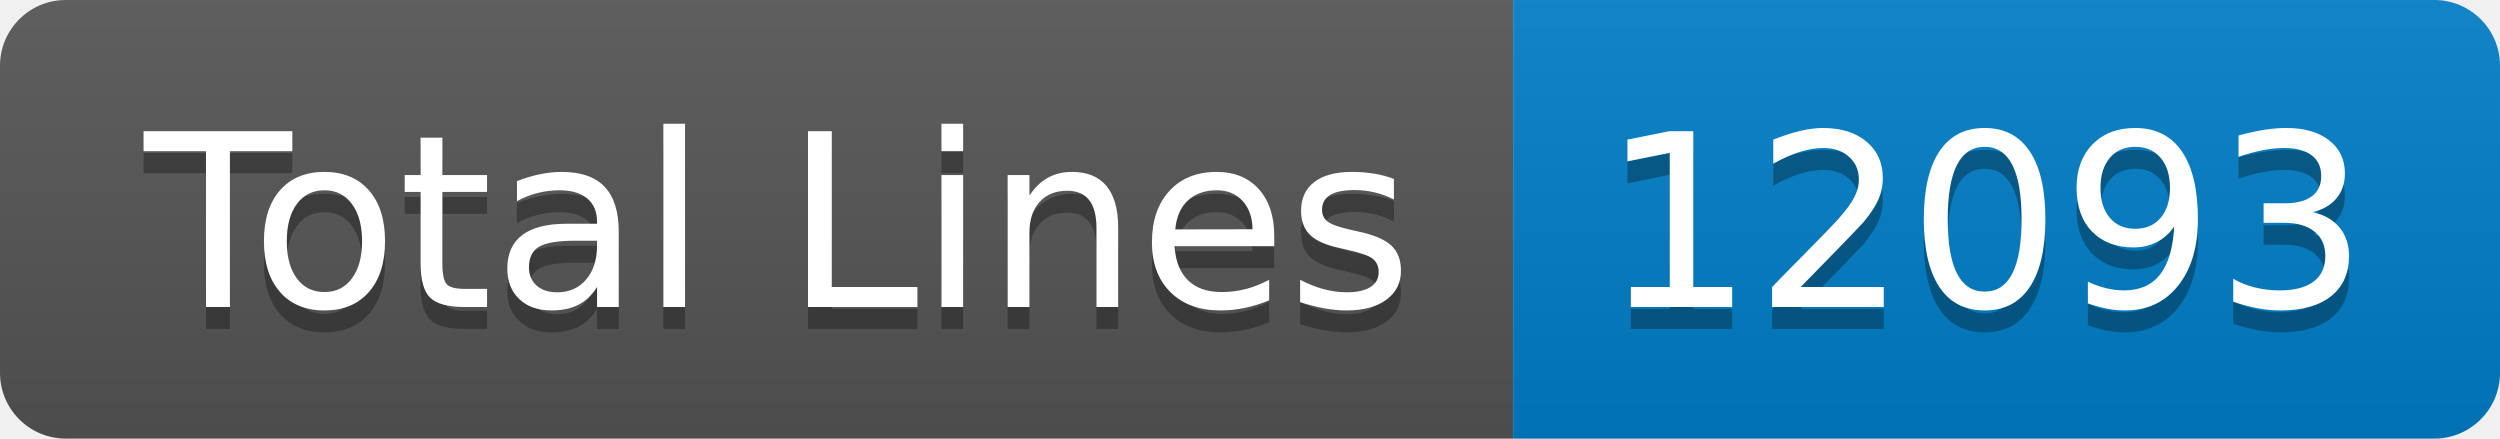
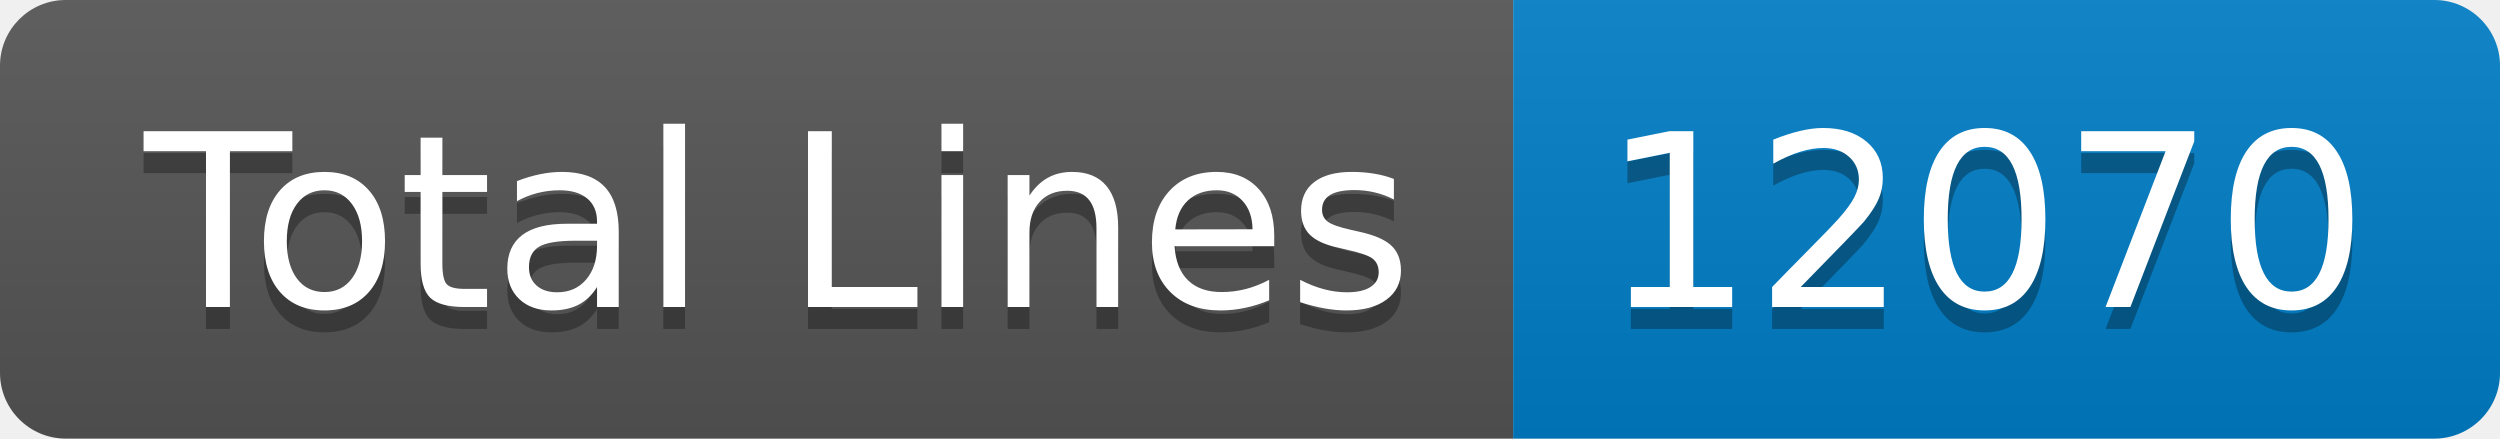
- <svg xmlns="http://www.w3.org/2000/svg" width="114" height="20" role="img" aria-label="Total Lines: 12093">
+ <svg xmlns="http://www.w3.org/2000/svg" width="114" height="20" role="img" aria-label="Total Lines: 12070">
  <linearGradient id="s" x2="0" y2="100%">
    <stop offset="0" stop-color="#bbb" stop-opacity=".1" />
    <stop offset="1" stop-opacity=".1" />
  </linearGradient>
  <clipPath id="r">
    <rect width="114" height="20" rx="3" fill="#fff" />
  </clipPath>
  <g clip-path="url(#r)">
    <rect width="69" height="20" fill="#555" />
    <rect x="69" width="45" height="20" fill="#007ec6" />
    <rect width="114" height="20" fill="url(#s)" />
  </g>
  <g fill="#fff" text-anchor="middle" font-family="Verdana,Geneva,DejaVu Sans,sans-serif" text-rendering="geometricPrecision" font-size="110">
    <text aria-hidden="true" x="355" y="150" fill="#010101" fill-opacity=".3" transform="scale(.1)" textLength="590">Total Lines</text>
    <text x="355" y="140" transform="scale(.1)" fill="#fff" textLength="590">Total Lines</text>
-     <text aria-hidden="true" x="905" y="150" fill="#010101" fill-opacity=".3" transform="scale(.1)" textLength="350">12093</text>
-     <text x="905" y="140" transform="scale(.1)" fill="#fff" textLength="350">12093</text>
+     <text aria-hidden="true" x="905" y="150" fill="#010101" fill-opacity=".3" transform="scale(.1)" textLength="350">12070</text>
+     <text x="905" y="140" transform="scale(.1)" fill="#fff" textLength="350">12070</text>
  </g>
</svg>
